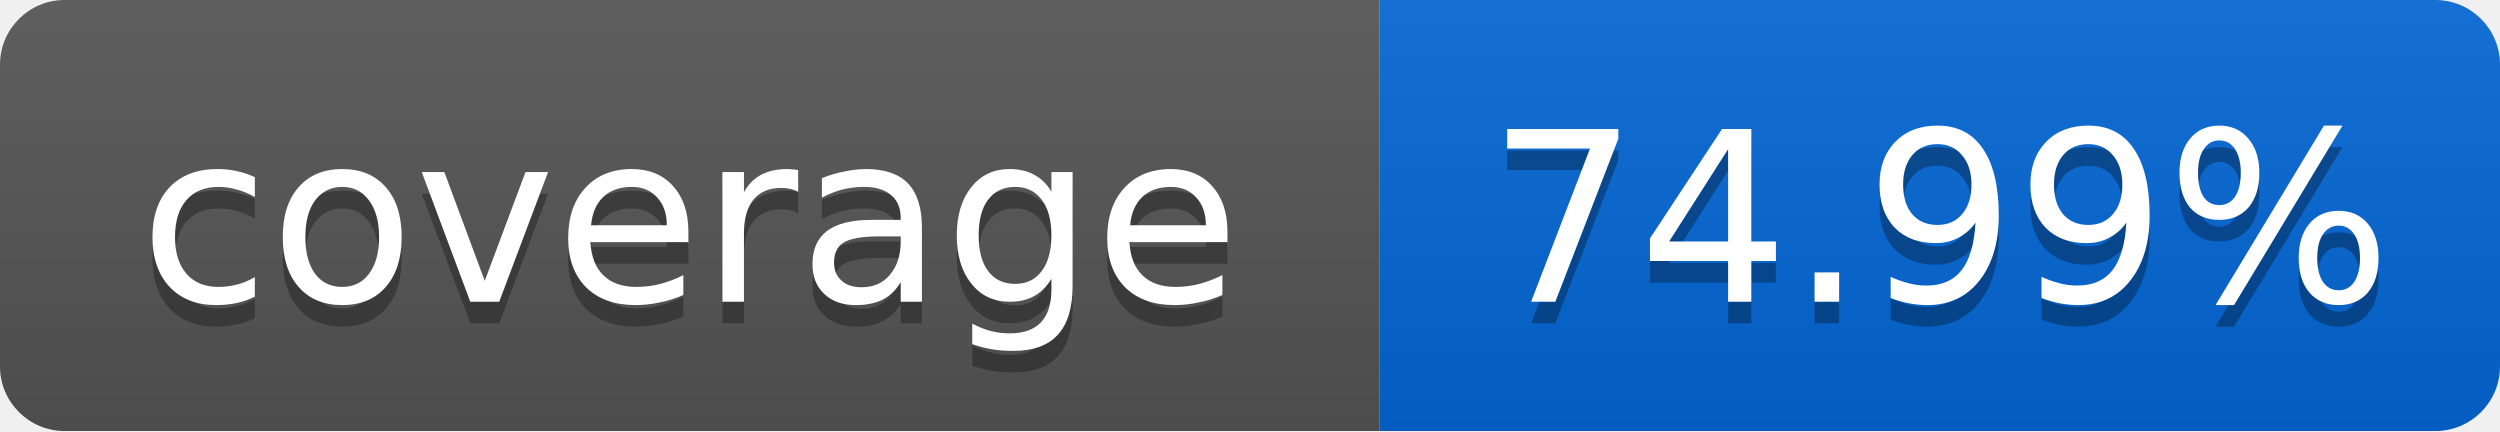
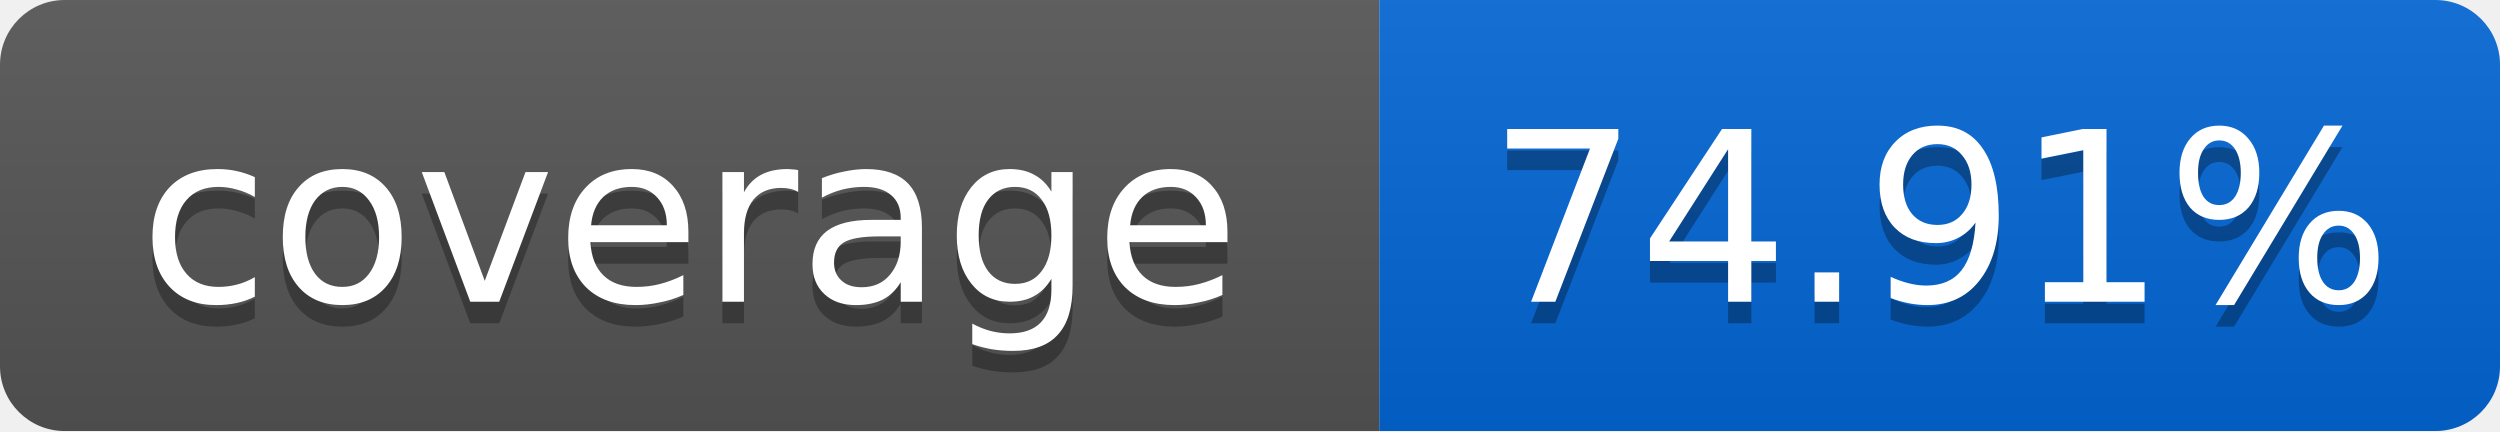
<svg xmlns="http://www.w3.org/2000/svg" width="116" height="20">
  <linearGradient id="smooth" x2="0" y2="100%">
    <stop offset="0" stop-color="#bbb" stop-opacity=".1" />
    <stop offset="1" stop-opacity=".1" />
  </linearGradient>
  <mask id="round">
    <rect width="116" height="20" rx="3" fill="#fff" />
  </mask>
  <g mask="url(#round)">
    <rect width="64" height="20" fill="#555" />
    <rect x="64" width="52" height="20" fill="#0366D6" />
    <rect width="116" height="20" fill="url(#smooth)" />
  </g>
  <g fill="#fff" text-anchor="middle" font-family="DejaVu Sans,Verdana,Geneva,sans-serif" font-size="11">
    <text x="32" y="15" fill="#010101" fill-opacity=".3">coverage</text>
    <text x="32" y="14">coverage</text>
-     <text x="90" y="15" fill="#010101" fill-opacity=".3">74.99%</text>
-     <text x="90" y="14">74.99%</text>
+     <text x="90" y="15" fill="#010101" fill-opacity=".3">74.91%</text>
+     <text x="90" y="14">74.91%</text>
  </g>
</svg>
